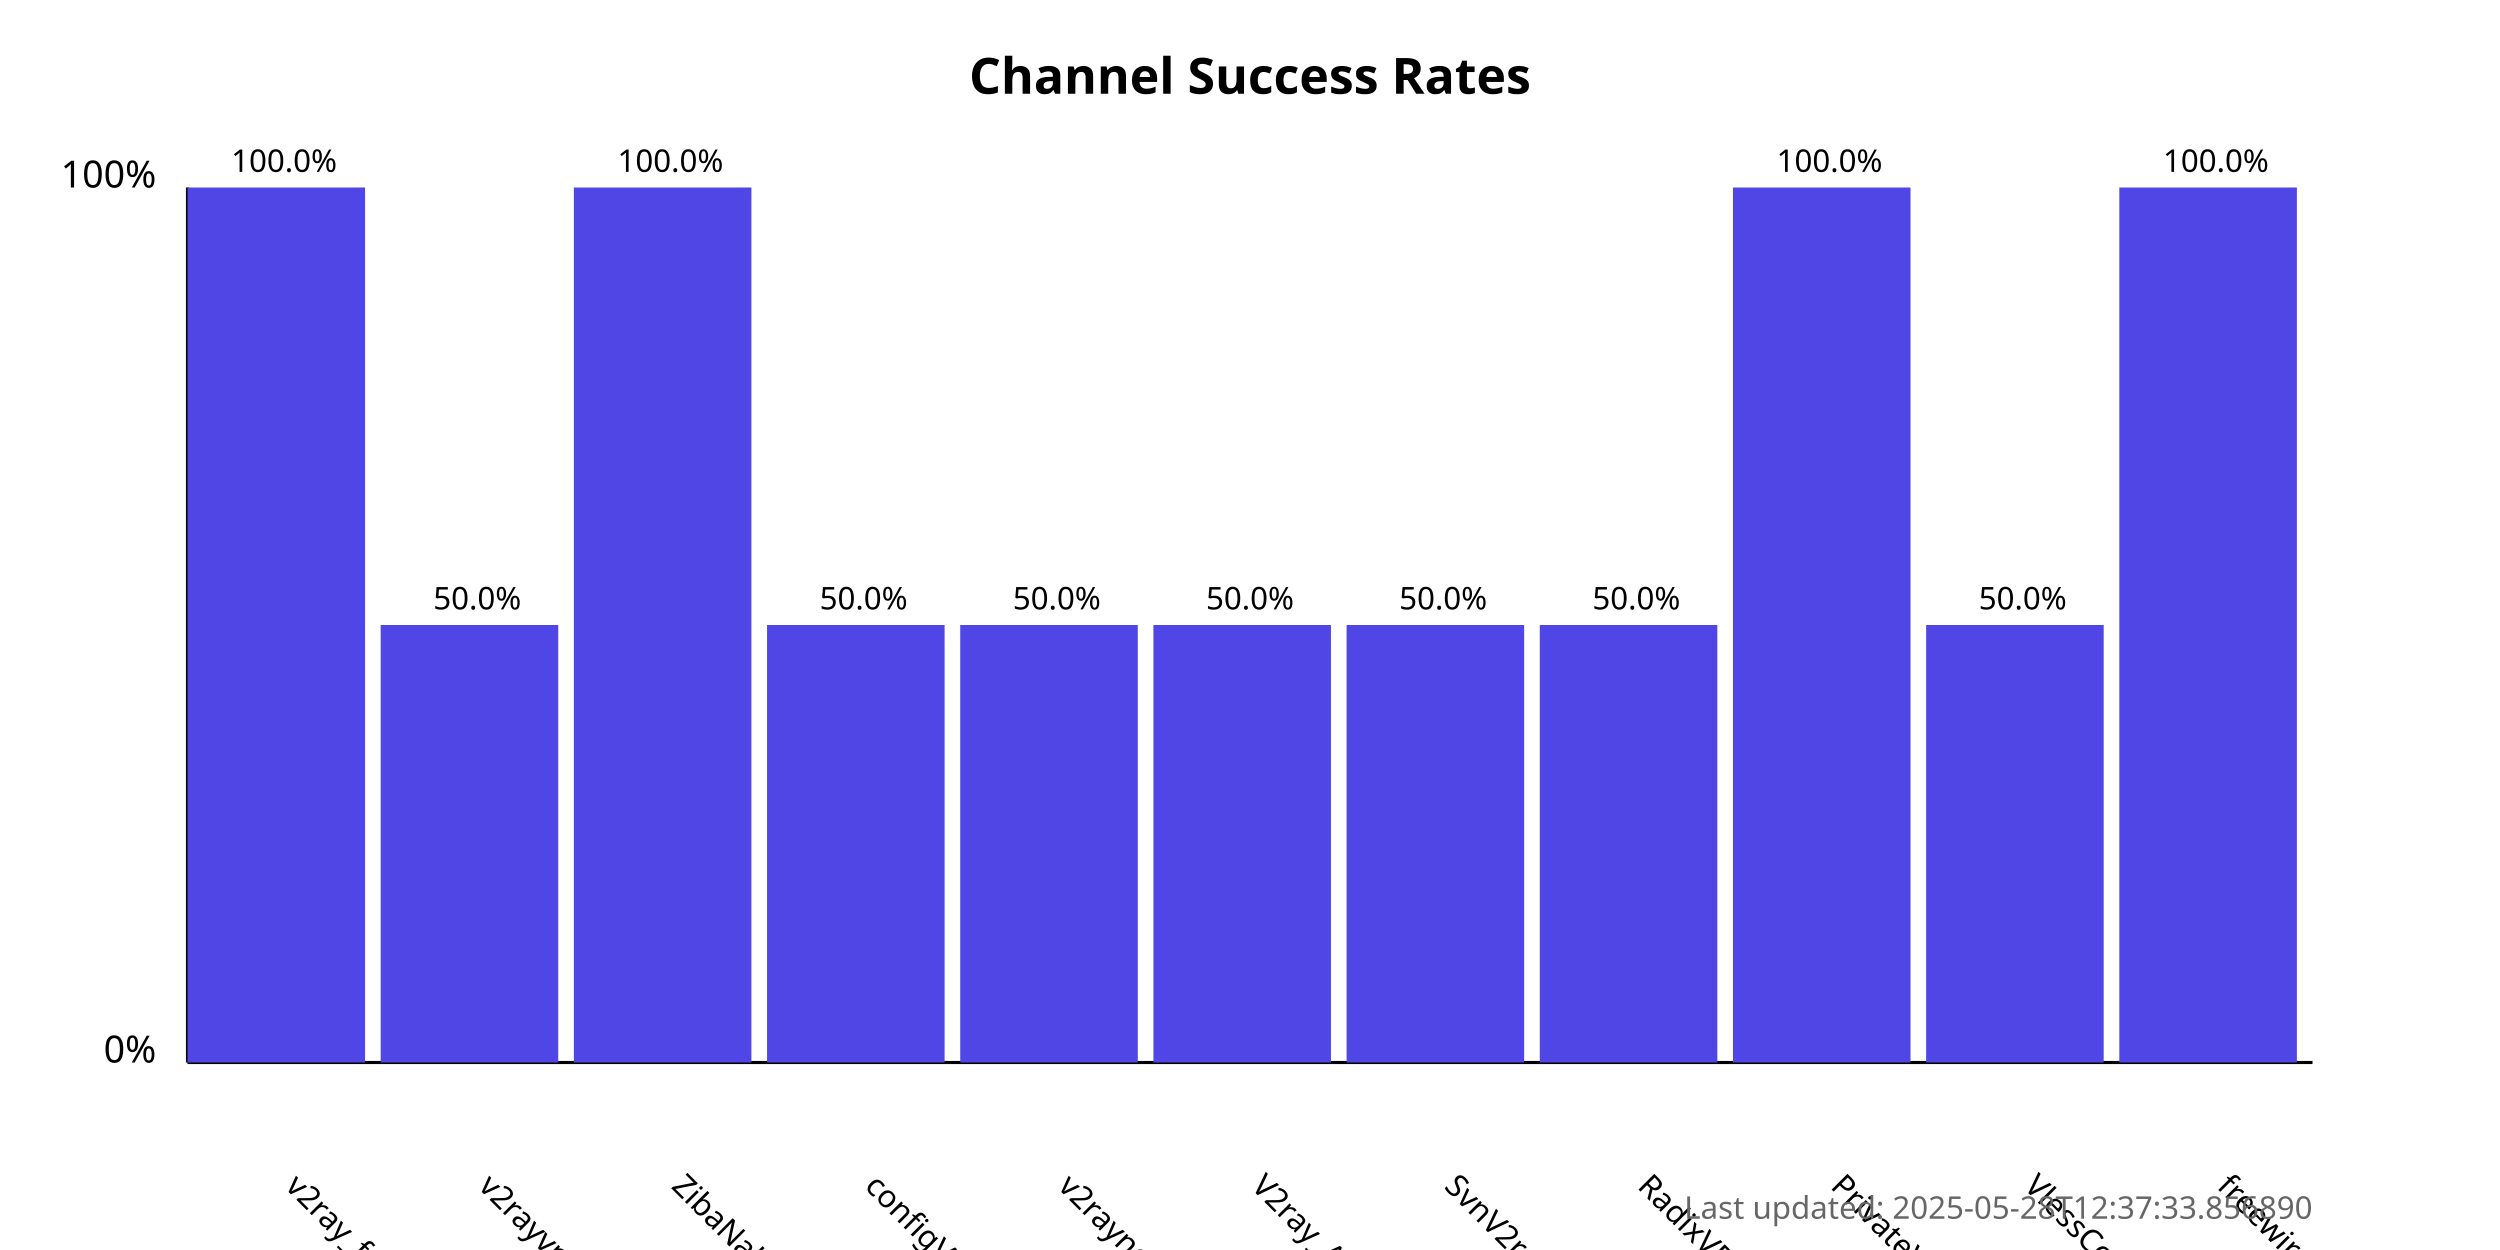
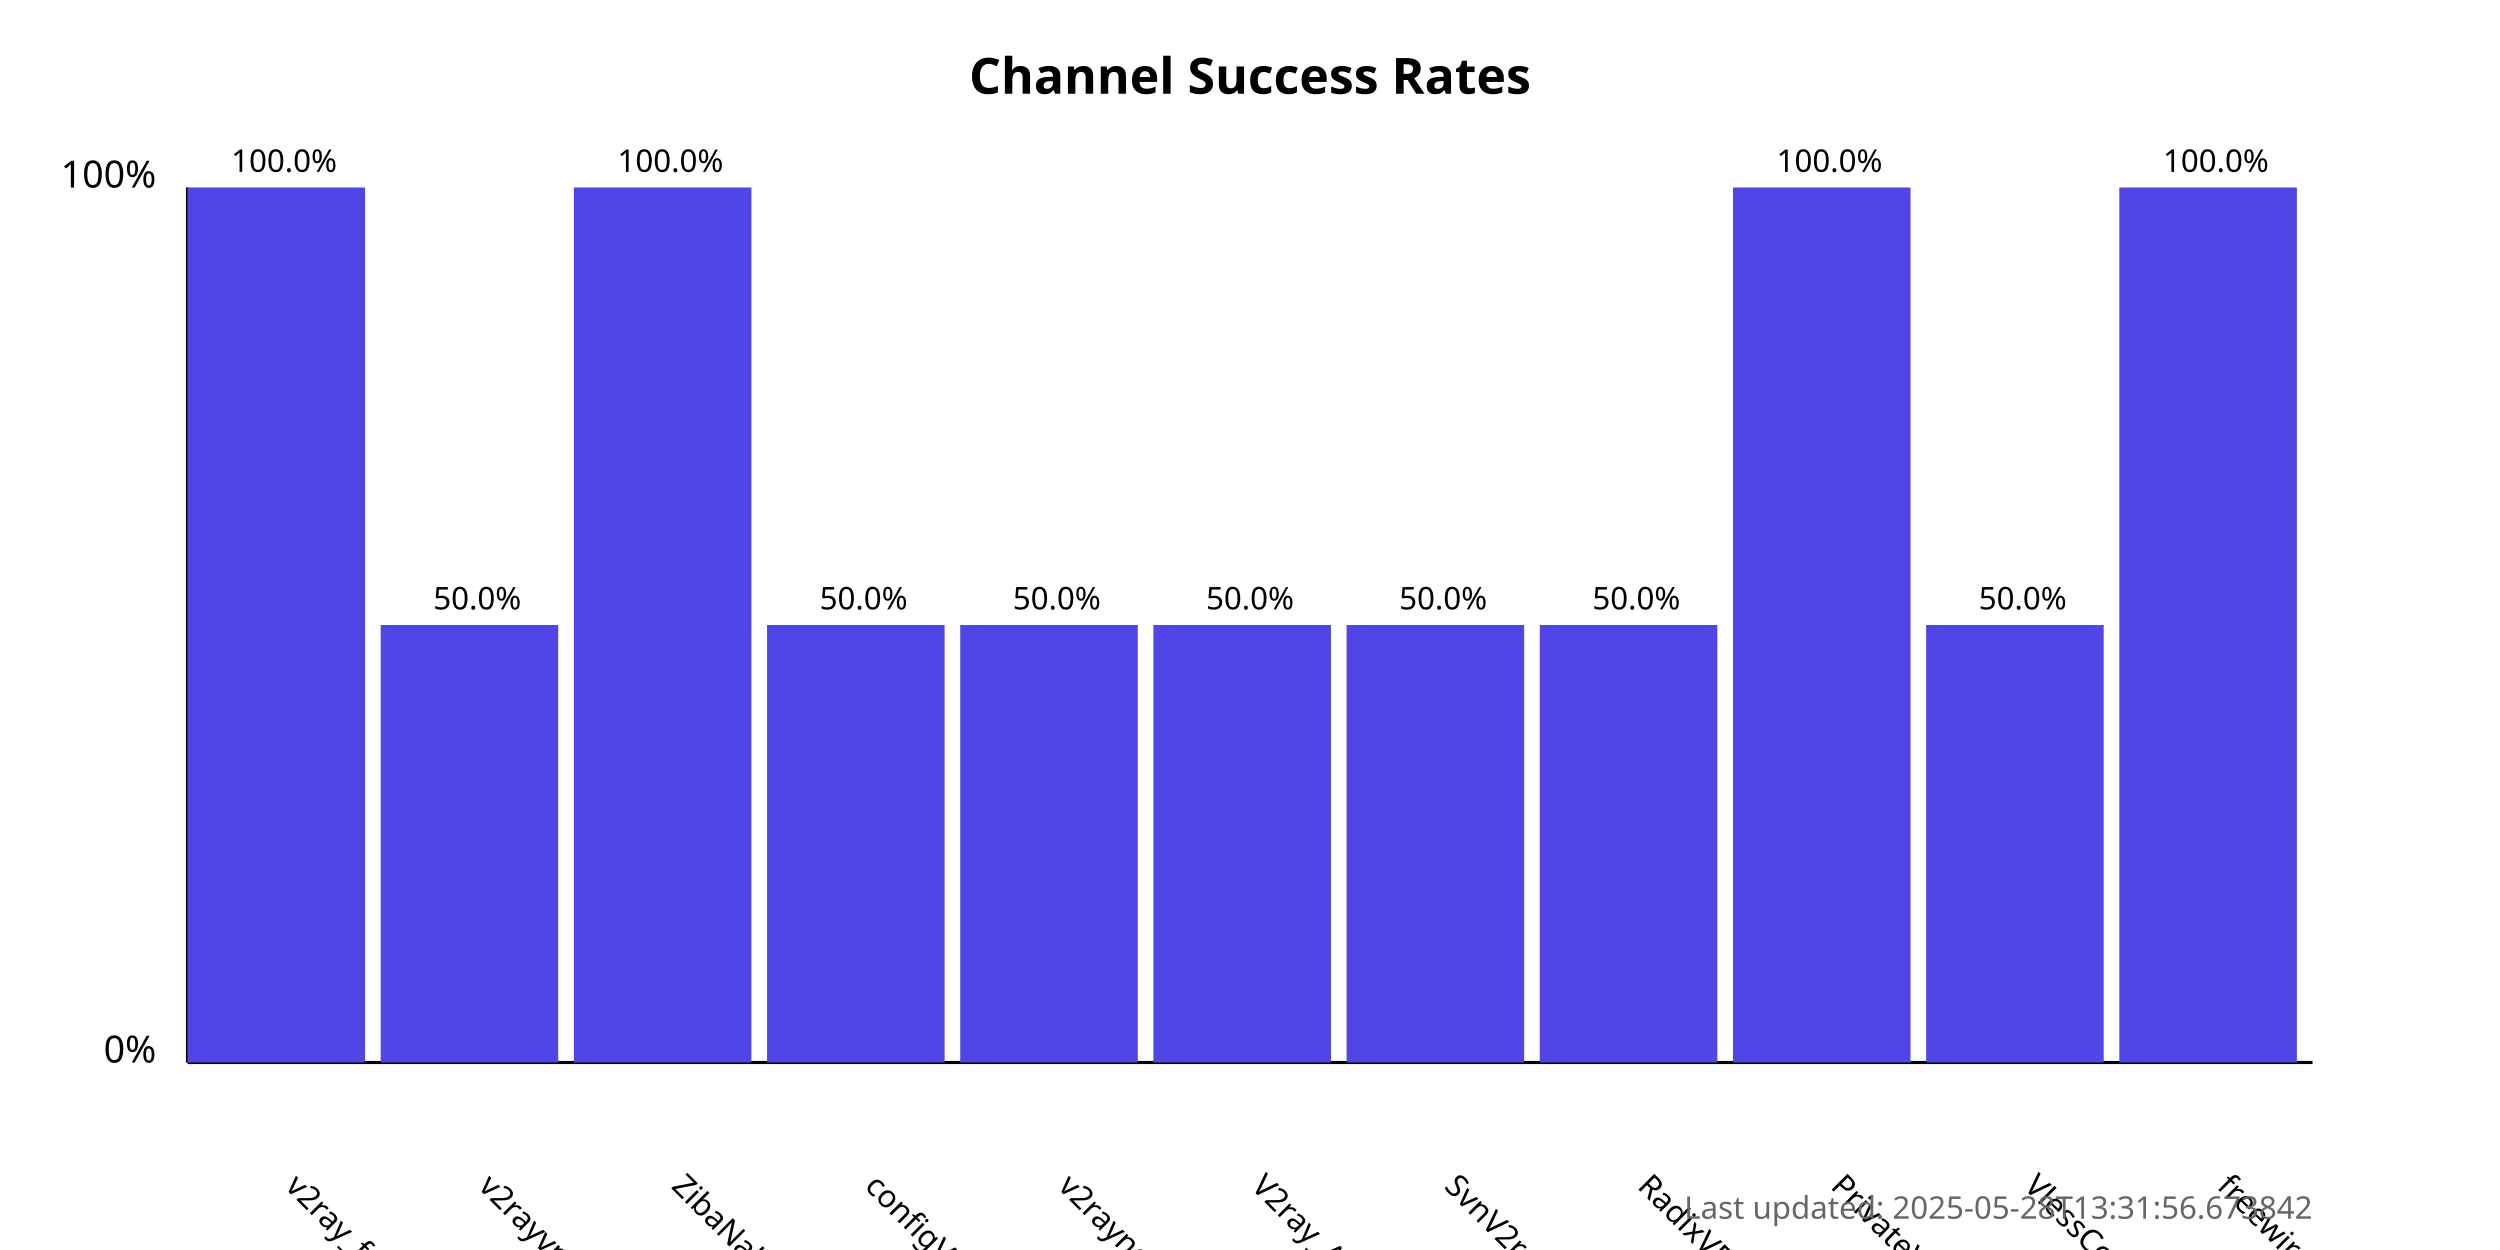
<svg xmlns="http://www.w3.org/2000/svg" width="800" height="400">
  <style>
            .chart-title { font: bold 16px sans-serif; }
            .axis-label { font: 12px sans-serif; }
            .tick-label { font: 10px sans-serif; }
            .bar { fill: #4f46e5; }
            .bar:hover { fill: #6366f1; }
            .timestamp { font: 10px sans-serif; fill: #666; }
        </style>
  <text x="400.0" y="30" text-anchor="middle" class="chart-title">
            Channel Success Rates
        </text>
  <line x1="60" y1="340" x2="60" y2="60" stroke="black" stroke-width="1" />
  <line x1="60" y1="340" x2="740" y2="340" stroke="black" stroke-width="1" />
  <text x="50" y="340" text-anchor="end" class="axis-label">0%</text>
  <text x="50" y="60" text-anchor="end" class="axis-label">100%</text>
  <g>
    <rect x="60" y="60.0" width="56.818" height="280.0" class="bar" />
    <text x="90.909" y="380" transform="rotate(45, 90.90909, 380)" text-anchor="start" class="tick-label">
                v2ray_free_conf
            </text>
    <text x="90.909" y="55.0" text-anchor="middle" class="tick-label">
                100.0%
            </text>
  </g>
  <g>
    <rect x="121.818" y="200.0" width="56.818" height="140.0" class="bar" />
    <text x="152.727" y="380" transform="rotate(45, 152.7273, 380)" text-anchor="start" class="tick-label">
                v2rayvpno
            </text>
    <text x="152.727" y="195.0" text-anchor="middle" class="tick-label">
                50.0%
            </text>
  </g>
  <g>
    <rect x="183.636" y="60.0" width="56.818" height="280.0" class="bar" />
    <text x="214.545" y="380" transform="rotate(45, 214.5455, 380)" text-anchor="start" class="tick-label">
                ZibaNabz
            </text>
    <text x="214.545" y="55.0" text-anchor="middle" class="tick-label">
                100.0%
            </text>
  </g>
  <g>
    <rect x="245.455" y="200.0" width="56.818" height="140.0" class="bar" />
    <text x="276.364" y="380" transform="rotate(45, 276.3636, 380)" text-anchor="start" class="tick-label">
                configV2rayForFree
            </text>
    <text x="276.364" y="195.0" text-anchor="middle" class="tick-label">
                50.0%
            </text>
  </g>
  <g>
    <rect x="307.273" y="200.0" width="56.818" height="140.0" class="bar" />
    <text x="338.182" y="380" transform="rotate(45, 338.1818, 380)" text-anchor="start" class="tick-label">
                v2rayngvpn
            </text>
    <text x="338.182" y="195.0" text-anchor="middle" class="tick-label">
                50.0%
            </text>
  </g>
  <g>
    <rect x="369.091" y="200.0" width="56.818" height="140.0" class="bar" />
    <text x="400.0" y="380" transform="rotate(45, 400.0, 380)" text-anchor="start" class="tick-label">
                V2ray_Alpha
            </text>
    <text x="400.0" y="195.0" text-anchor="middle" class="tick-label">
                50.0%
            </text>
  </g>
  <g>
    <rect x="430.909" y="200.0" width="56.818" height="140.0" class="bar" />
    <text x="461.818" y="380" transform="rotate(45, 461.8182, 380)" text-anchor="start" class="tick-label">
                SvnV2ray
            </text>
    <text x="461.818" y="195.0" text-anchor="middle" class="tick-label">
                50.0%
            </text>
  </g>
  <g>
    <rect x="492.727" y="200.0" width="56.818" height="140.0" class="bar" />
    <text x="523.636" y="380" transform="rotate(45, 523.6364, 380)" text-anchor="start" class="tick-label">
                RadixVPN
            </text>
    <text x="523.636" y="195.0" text-anchor="middle" class="tick-label">
                50.0%
            </text>
  </g>
  <g>
    <rect x="554.545" y="60.0" width="56.818" height="280.0" class="bar" />
    <text x="585.455" y="380" transform="rotate(45, 585.4545, 380)" text-anchor="start" class="tick-label">
                PrivateVPNs
            </text>
    <text x="585.455" y="55.0" text-anchor="middle" class="tick-label">
                100.0%
            </text>
  </g>
  <g>
    <rect x="616.364" y="200.0" width="56.818" height="140.0" class="bar" />
    <text x="647.273" y="380" transform="rotate(45, 647.2727, 380)" text-anchor="start" class="tick-label">
                VlessConfig
            </text>
    <text x="647.273" y="195.0" text-anchor="middle" class="tick-label">
                50.0%
            </text>
  </g>
  <g>
    <rect x="678.182" y="60.0" width="56.818" height="280.0" class="bar" />
    <text x="709.091" y="380" transform="rotate(45, 709.0909, 380)" text-anchor="start" class="tick-label">
                freewireguard
            </text>
    <text x="709.091" y="55.0" text-anchor="middle" class="tick-label">
                100.0%
            </text>
  </g>
  <text x="740" y="390" text-anchor="end" class="timestamp">
-             Last updated: 2025-05-28T12:37:33.856890
+             Last updated: 2025-05-28T13:31:56.673842
        </text>
</svg>
